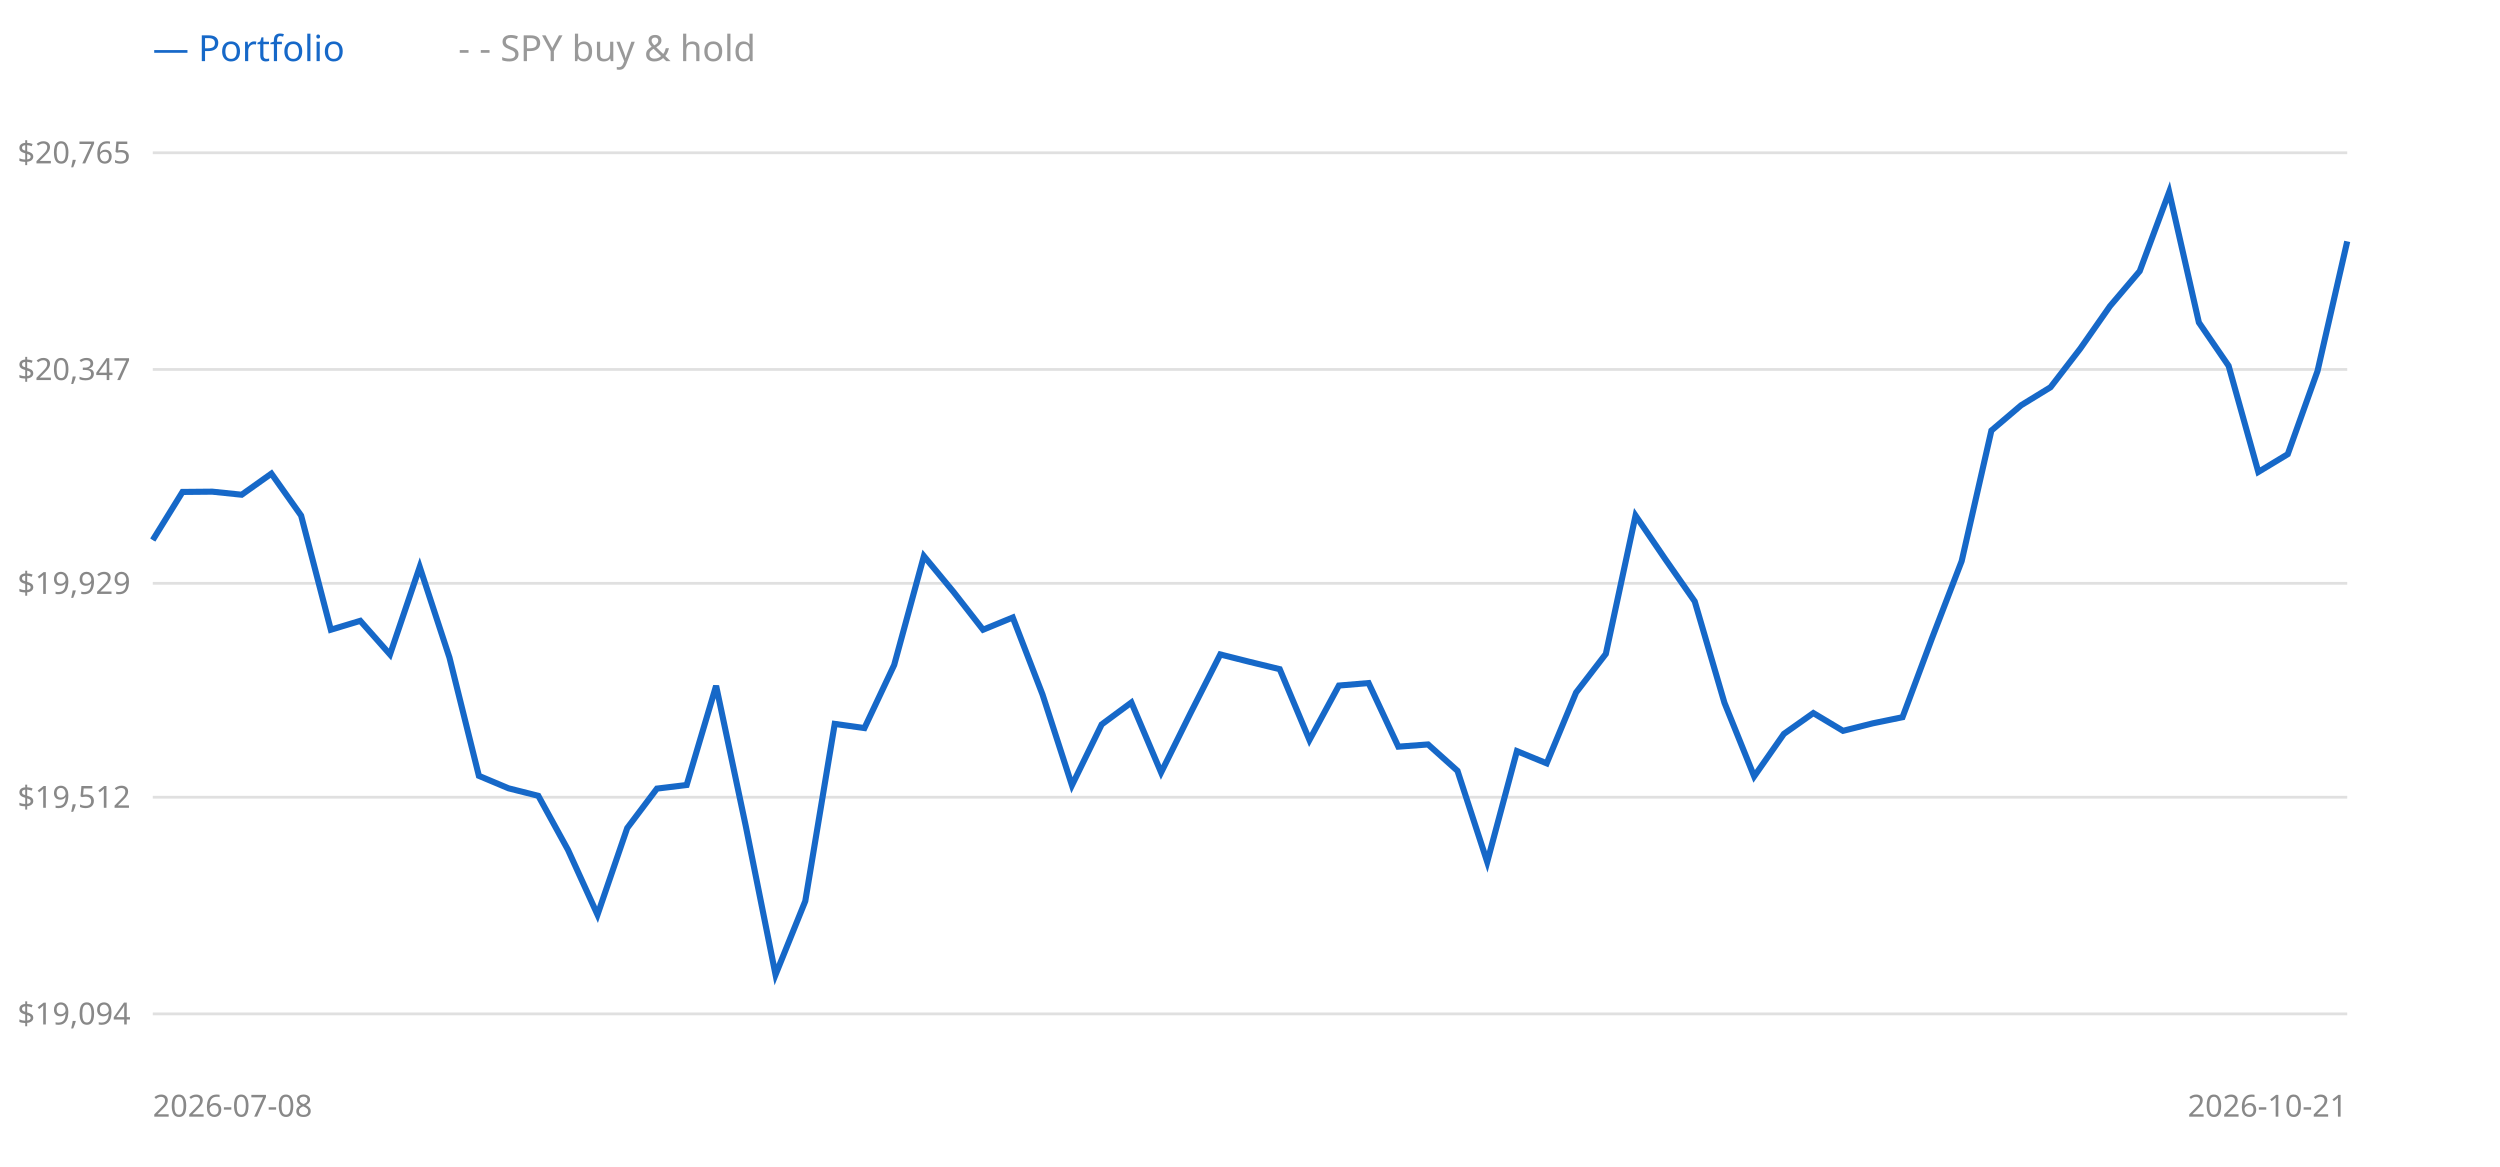
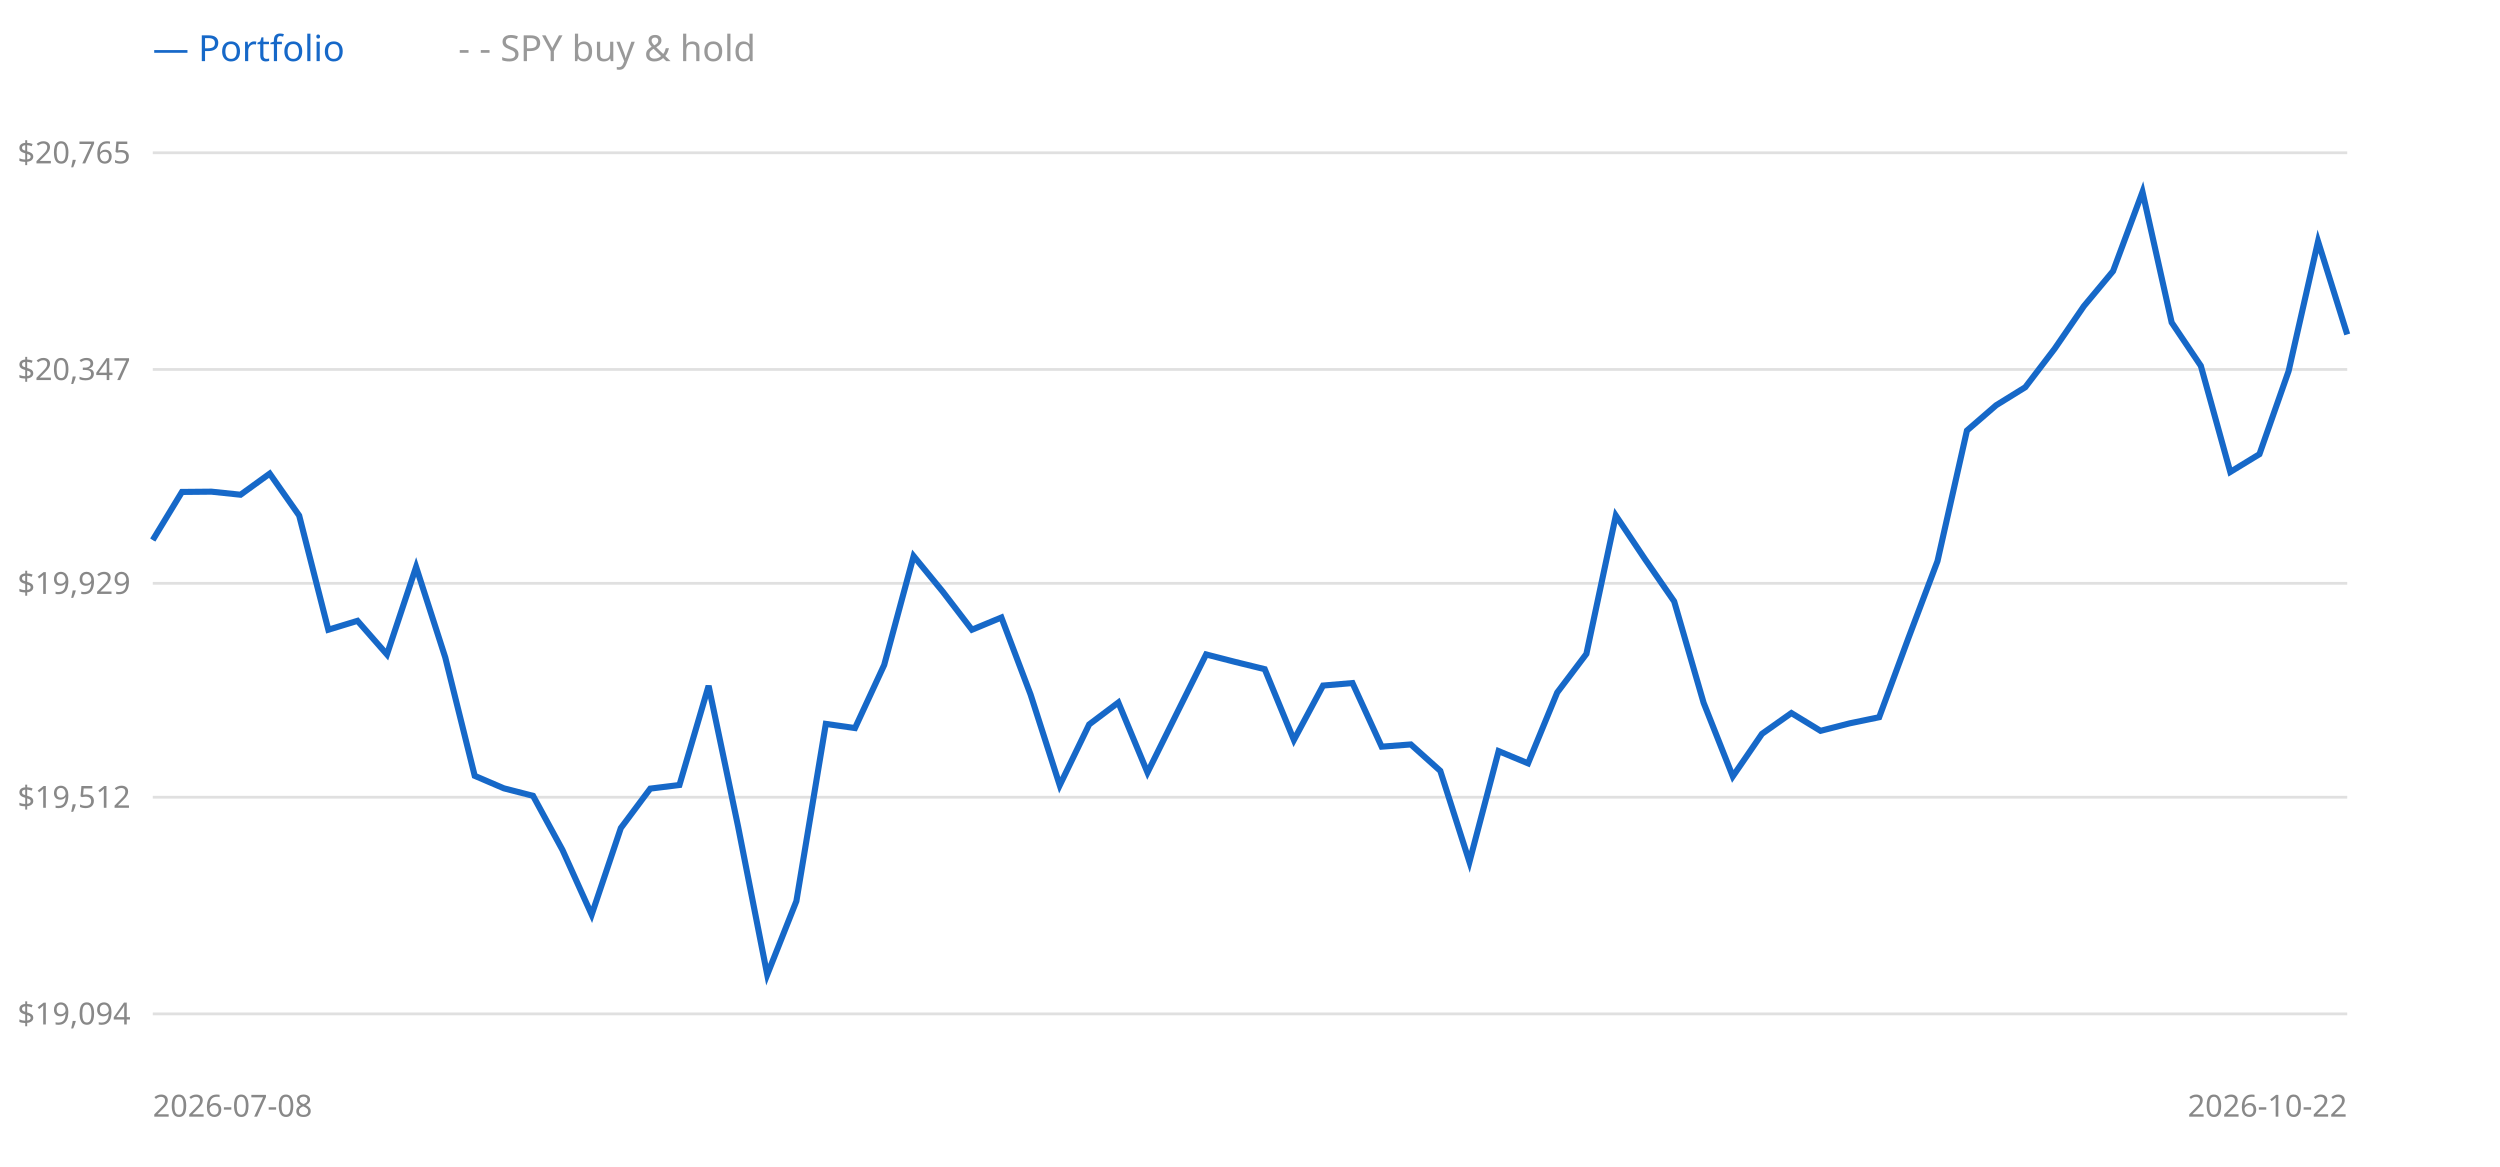
<svg xmlns="http://www.w3.org/2000/svg" width="900" height="420" style="background:#fff">
  <line x1="55" y1="365" x2="845" y2="365" stroke="#e0e0e0" />
  <text x="47" y="365" text-anchor="end" dominant-baseline="middle" font-size="11" fill="#888" font-family="sans-serif">$19,094</text>
  <line x1="55" y1="287" x2="845" y2="287" stroke="#e0e0e0" />
  <text x="47" y="287" text-anchor="end" dominant-baseline="middle" font-size="11" fill="#888" font-family="sans-serif">$19,512</text>
  <line x1="55" y1="210" x2="845" y2="210" stroke="#e0e0e0" />
  <text x="47" y="210" text-anchor="end" dominant-baseline="middle" font-size="11" fill="#888" font-family="sans-serif">$19,929</text>
  <line x1="55" y1="133" x2="845" y2="133" stroke="#e0e0e0" />
  <text x="47" y="133" text-anchor="end" dominant-baseline="middle" font-size="11" fill="#888" font-family="sans-serif">$20,347</text>
  <line x1="55" y1="55" x2="845" y2="55" stroke="#e0e0e0" />
  <text x="47" y="55" text-anchor="end" dominant-baseline="middle" font-size="11" fill="#888" font-family="sans-serif">$20,765</text>
-   <polyline points="55.0,194.4 65.7,177.1 76.4,177.0 87.0,178.1 97.7,170.5 108.4,185.6 119.1,226.7 129.7,223.5 140.4,235.6 151.1,204.1 161.8,236.7 172.4,279.3 183.1,283.8 193.8,286.5 204.5,306.0 215.1,329.3 225.8,298.1 236.5,283.9 247.2,282.6 257.8,246.9 268.5,297.5 279.2,350.9 289.9,324.4 300.5,260.6 311.2,262.1 321.9,239.4 332.6,200.2 343.2,213.0 353.9,226.7 364.6,222.3 375.3,250.0 385.9,282.7 396.6,260.8 407.3,252.9 418.0,278.1 428.6,256.7 439.3,235.6 450.0,238.3 460.7,240.9 471.4,266.4 482.0,246.8 492.7,245.9 503.4,268.8 514.1,268.0 524.7,277.5 535.4,310.3 546.1,270.4 556.8,274.8 567.4,249.3 578.1,235.4 588.8,185.6 599.5,201.3 610.1,216.5 620.8,253.0 631.5,279.5 642.2,264.2 652.8,256.7 663.5,263.1 674.2,260.4 684.9,258.2 695.5,229.8 706.2,202.0 716.9,155.0 727.6,145.9 738.2,139.4 748.9,125.5 759.6,110.2 770.3,97.6 780.9,69.1 791.6,116.1 802.3,131.7 813.0,169.9 823.6,163.5 834.3,133.6 845.0,86.9" fill="none" stroke="#999" stroke-width="1.5" stroke-dasharray="4 3" />
-   <polyline points="55.0,194.4 65.7,177.1 76.4,177.0 87.0,178.1 97.7,170.5 108.4,185.6 119.1,226.7 129.7,223.5 140.4,235.6 151.1,204.1 161.8,236.7 172.4,279.3 183.1,283.8 193.8,286.5 204.5,306.0 215.1,329.3 225.8,298.1 236.5,283.9 247.2,282.6 257.8,246.9 268.5,297.5 279.2,350.9 289.9,324.4 300.5,260.6 311.2,262.1 321.9,239.4 332.6,200.2 343.2,213.0 353.9,226.7 364.6,222.3 375.3,250.0 385.9,282.7 396.6,260.8 407.3,252.9 418.0,278.1 428.6,256.7 439.3,235.6 450.0,238.3 460.7,240.9 471.4,266.4 482.0,246.8 492.7,245.9 503.4,268.8 514.1,268.0 524.7,277.5 535.4,310.3 546.1,270.4 556.8,274.8 567.4,249.3 578.1,235.4 588.8,185.6 599.5,201.3 610.1,216.5 620.8,253.0 631.5,279.5 642.2,264.2 652.8,256.7 663.5,263.1 674.2,260.4 684.9,258.2 695.5,229.8 706.2,202.0 716.9,155.0 727.6,145.9 738.2,139.4 748.9,125.5 759.6,110.2 770.3,97.6 780.9,69.1 791.6,116.1 802.3,131.7 813.0,169.9 823.6,163.5 834.3,133.6 845.0,86.9" fill="none" stroke="#1668c8" stroke-width="2.2" />
+   <polyline points="55.0,194.4 65.5,177.1 76.1,177.0 86.6,178.1 97.1,170.5 107.7,185.6 118.2,226.7 128.7,223.5 139.3,235.6 149.8,204.1 160.3,236.7 170.9,279.3 181.4,283.8 191.9,286.5 202.5,306.0 213.0,329.3 223.5,298.1 234.1,283.9 244.6,282.6 255.1,246.9 265.7,297.5 276.2,350.9 286.7,324.4 297.3,260.6 307.8,262.1 318.3,239.4 328.9,200.2 339.4,213.0 349.9,226.7 360.5,222.3 371.0,250.0 381.5,282.7 392.1,260.8 402.6,252.9 413.1,278.1 423.7,256.7 434.2,235.6 444.7,238.3 455.3,240.9 465.8,266.4 476.3,246.8 486.9,245.9 497.4,268.8 507.9,268.0 518.5,277.5 529.0,310.3 539.5,270.4 550.1,274.8 560.6,249.3 571.1,235.4 581.7,185.6 592.2,201.3 602.7,216.5 613.3,253.0 623.8,279.5 634.3,264.2 644.9,256.7 655.4,263.1 665.9,260.4 676.5,258.2 687.0,229.8 697.5,202.0 708.1,155.0 718.6,145.9 729.1,139.4 739.7,125.5 750.2,110.2 760.7,97.6 771.3,69.1 781.8,116.1 792.3,131.7 802.9,169.9 813.4,163.5 823.9,133.6 834.5,86.9 845.0,120.4" fill="none" stroke="#999" stroke-width="1.5" stroke-dasharray="4 3" />
+   <polyline points="55.0,194.4 65.5,177.1 76.1,177.0 86.6,178.1 97.1,170.5 107.7,185.6 118.2,226.7 128.7,223.5 139.3,235.6 149.8,204.1 160.3,236.7 170.9,279.3 181.4,283.8 191.9,286.5 202.5,306.0 213.0,329.3 223.5,298.1 234.1,283.9 244.6,282.6 255.1,246.9 265.7,297.5 276.2,350.9 286.7,324.4 297.3,260.6 307.8,262.1 318.3,239.4 328.9,200.2 339.4,213.0 349.9,226.7 360.5,222.3 371.0,250.0 381.5,282.7 392.1,260.8 402.6,252.9 413.1,278.1 423.7,256.7 434.2,235.6 444.7,238.3 455.3,240.9 465.8,266.4 476.3,246.8 486.9,245.9 497.4,268.8 507.9,268.0 518.5,277.5 529.0,310.3 539.5,270.4 550.1,274.8 560.6,249.3 571.1,235.4 581.7,185.6 592.2,201.3 602.7,216.5 613.3,253.0 623.8,279.5 634.3,264.2 644.9,256.7 655.4,263.1 665.9,260.4 676.5,258.2 687.0,229.8 697.5,202.0 708.1,155.0 718.6,145.9 729.1,139.4 739.7,125.5 750.2,110.2 760.7,97.6 771.3,69.1 781.8,116.1 792.3,131.7 802.9,169.9 813.4,163.5 823.9,133.6 834.5,86.9 845.0,120.4" fill="none" stroke="#1668c8" stroke-width="2.2" />
  <text x="55" y="22" font-size="13" font-family="sans-serif" fill="#1668c8">— Portfolio</text>
  <text x="165" y="22" font-size="13" font-family="sans-serif" fill="#999">- - SPY buy &amp; hold</text>
  <text x="55" y="402" font-size="11" font-family="sans-serif" fill="#888">2026-07-08</text>
-   <text x="845" y="402" text-anchor="end" font-size="11" font-family="sans-serif" fill="#888">2026-10-21</text>
+   <text x="845" y="402" text-anchor="end" font-size="11" font-family="sans-serif" fill="#888">2026-10-22</text>
</svg>
